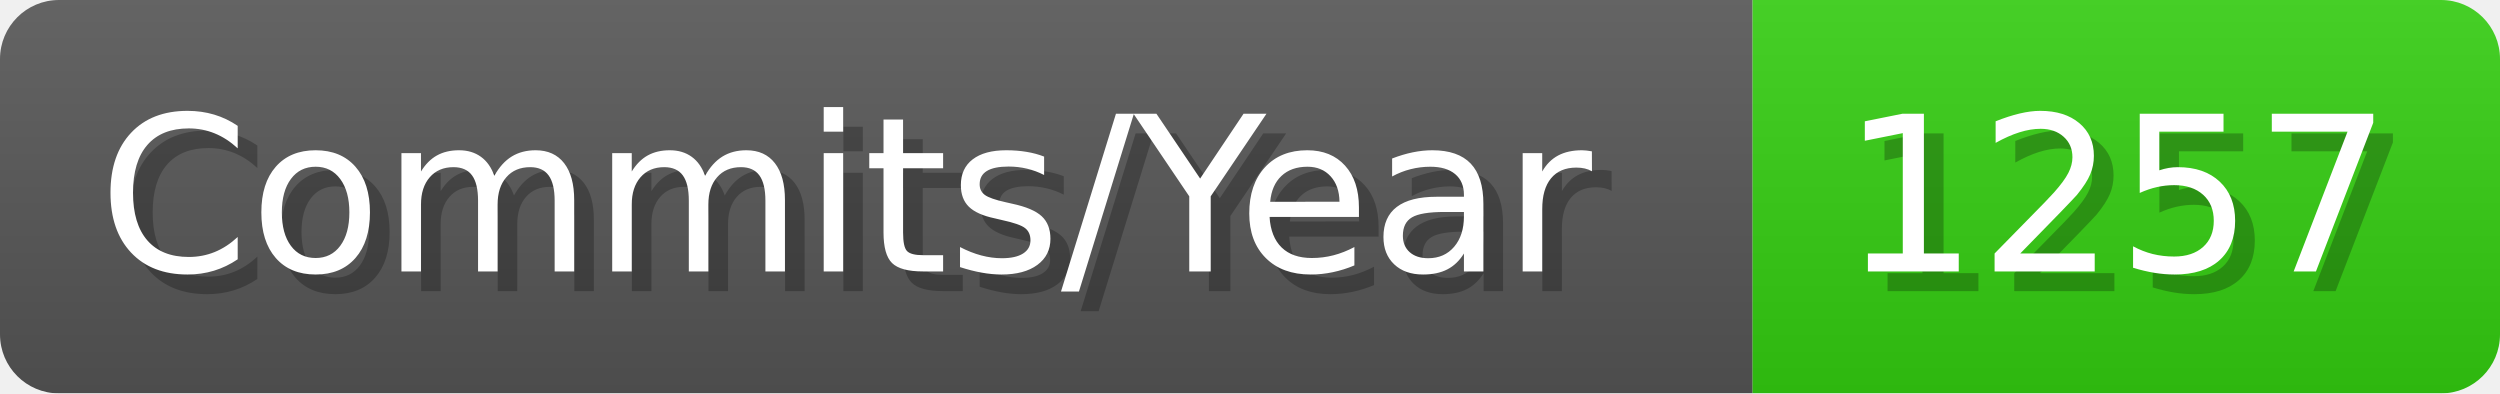
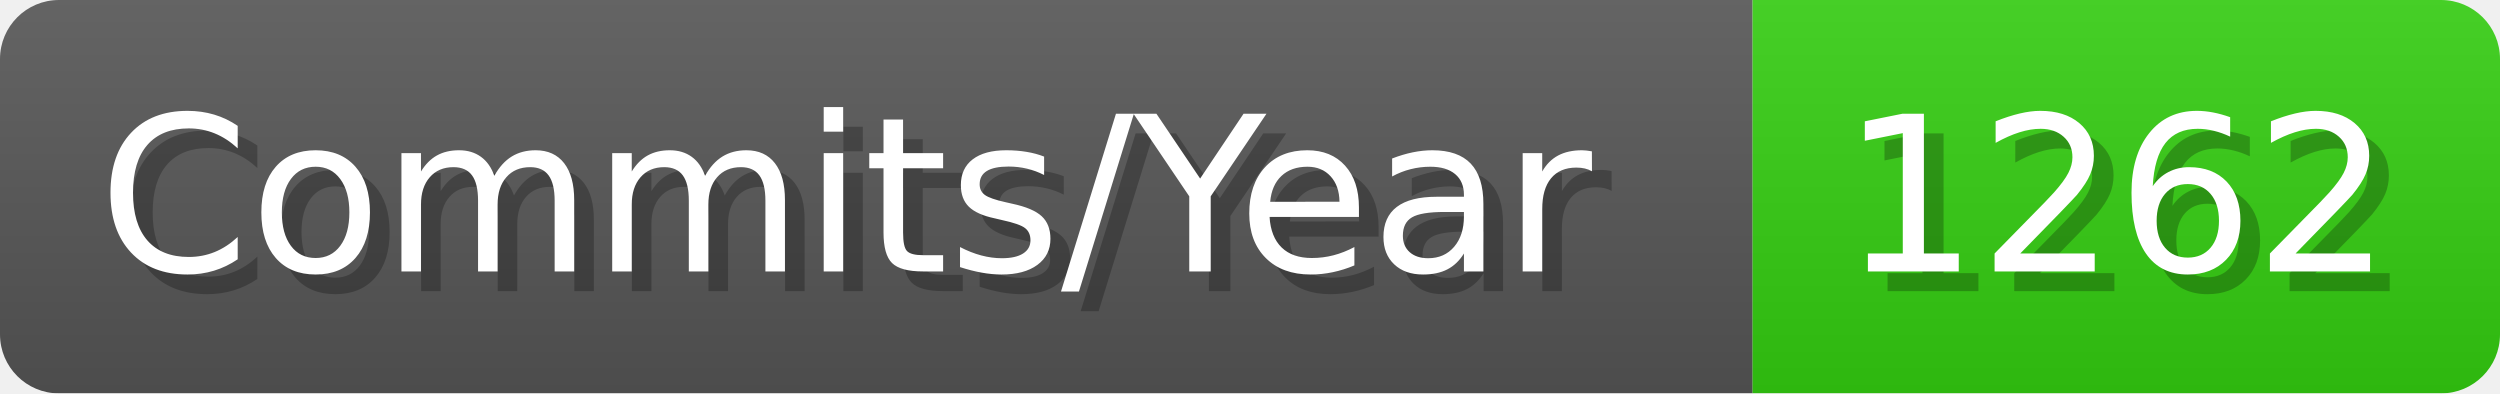
- <svg xmlns="http://www.w3.org/2000/svg" width="127.1" height="20" viewBox="0 0 1271 200" role="img" aria-label="Commits/Year: 1257">
+ <svg xmlns="http://www.w3.org/2000/svg" width="127.1" height="20" viewBox="0 0 1271 200" role="img" aria-label="Commits/Year: 1262">
  <linearGradient id="aUPdi" x2="0" y2="100%">
    <stop offset="0" stop-opacity=".1" stop-color="#EEE" />
    <stop offset="1" stop-opacity=".1" />
  </linearGradient>
  <mask id="WfAiQ">
    <rect width="1271" height="200" rx="30" fill="#FFF" />
  </mask>
  <g mask="url(#WfAiQ)">
    <rect width="891" height="200" fill="#555" />
    <rect width="380" height="200" fill="#3C1" x="891" />
    <rect width="1271" height="200" fill="url(#aUPdi)" />
  </g>
  <g aria-hidden="true" fill="#fff" text-anchor="start" font-family="Verdana,DejaVu Sans,sans-serif" font-size="110">
    <text x="60" y="148" textLength="791" fill="#000" opacity="0.25">Commits/Year</text>
    <text x="50" y="138" textLength="791">Commits/Year</text>
-     <text x="946" y="148" textLength="280" fill="#000" opacity="0.25">1257</text>
-     <text x="936" y="138" textLength="280">1257</text>
+     <text x="946" y="148" textLength="280" fill="#000" opacity="0.25">1262</text>
+     <text x="936" y="138" textLength="280">1262</text>
  </g>
</svg>
